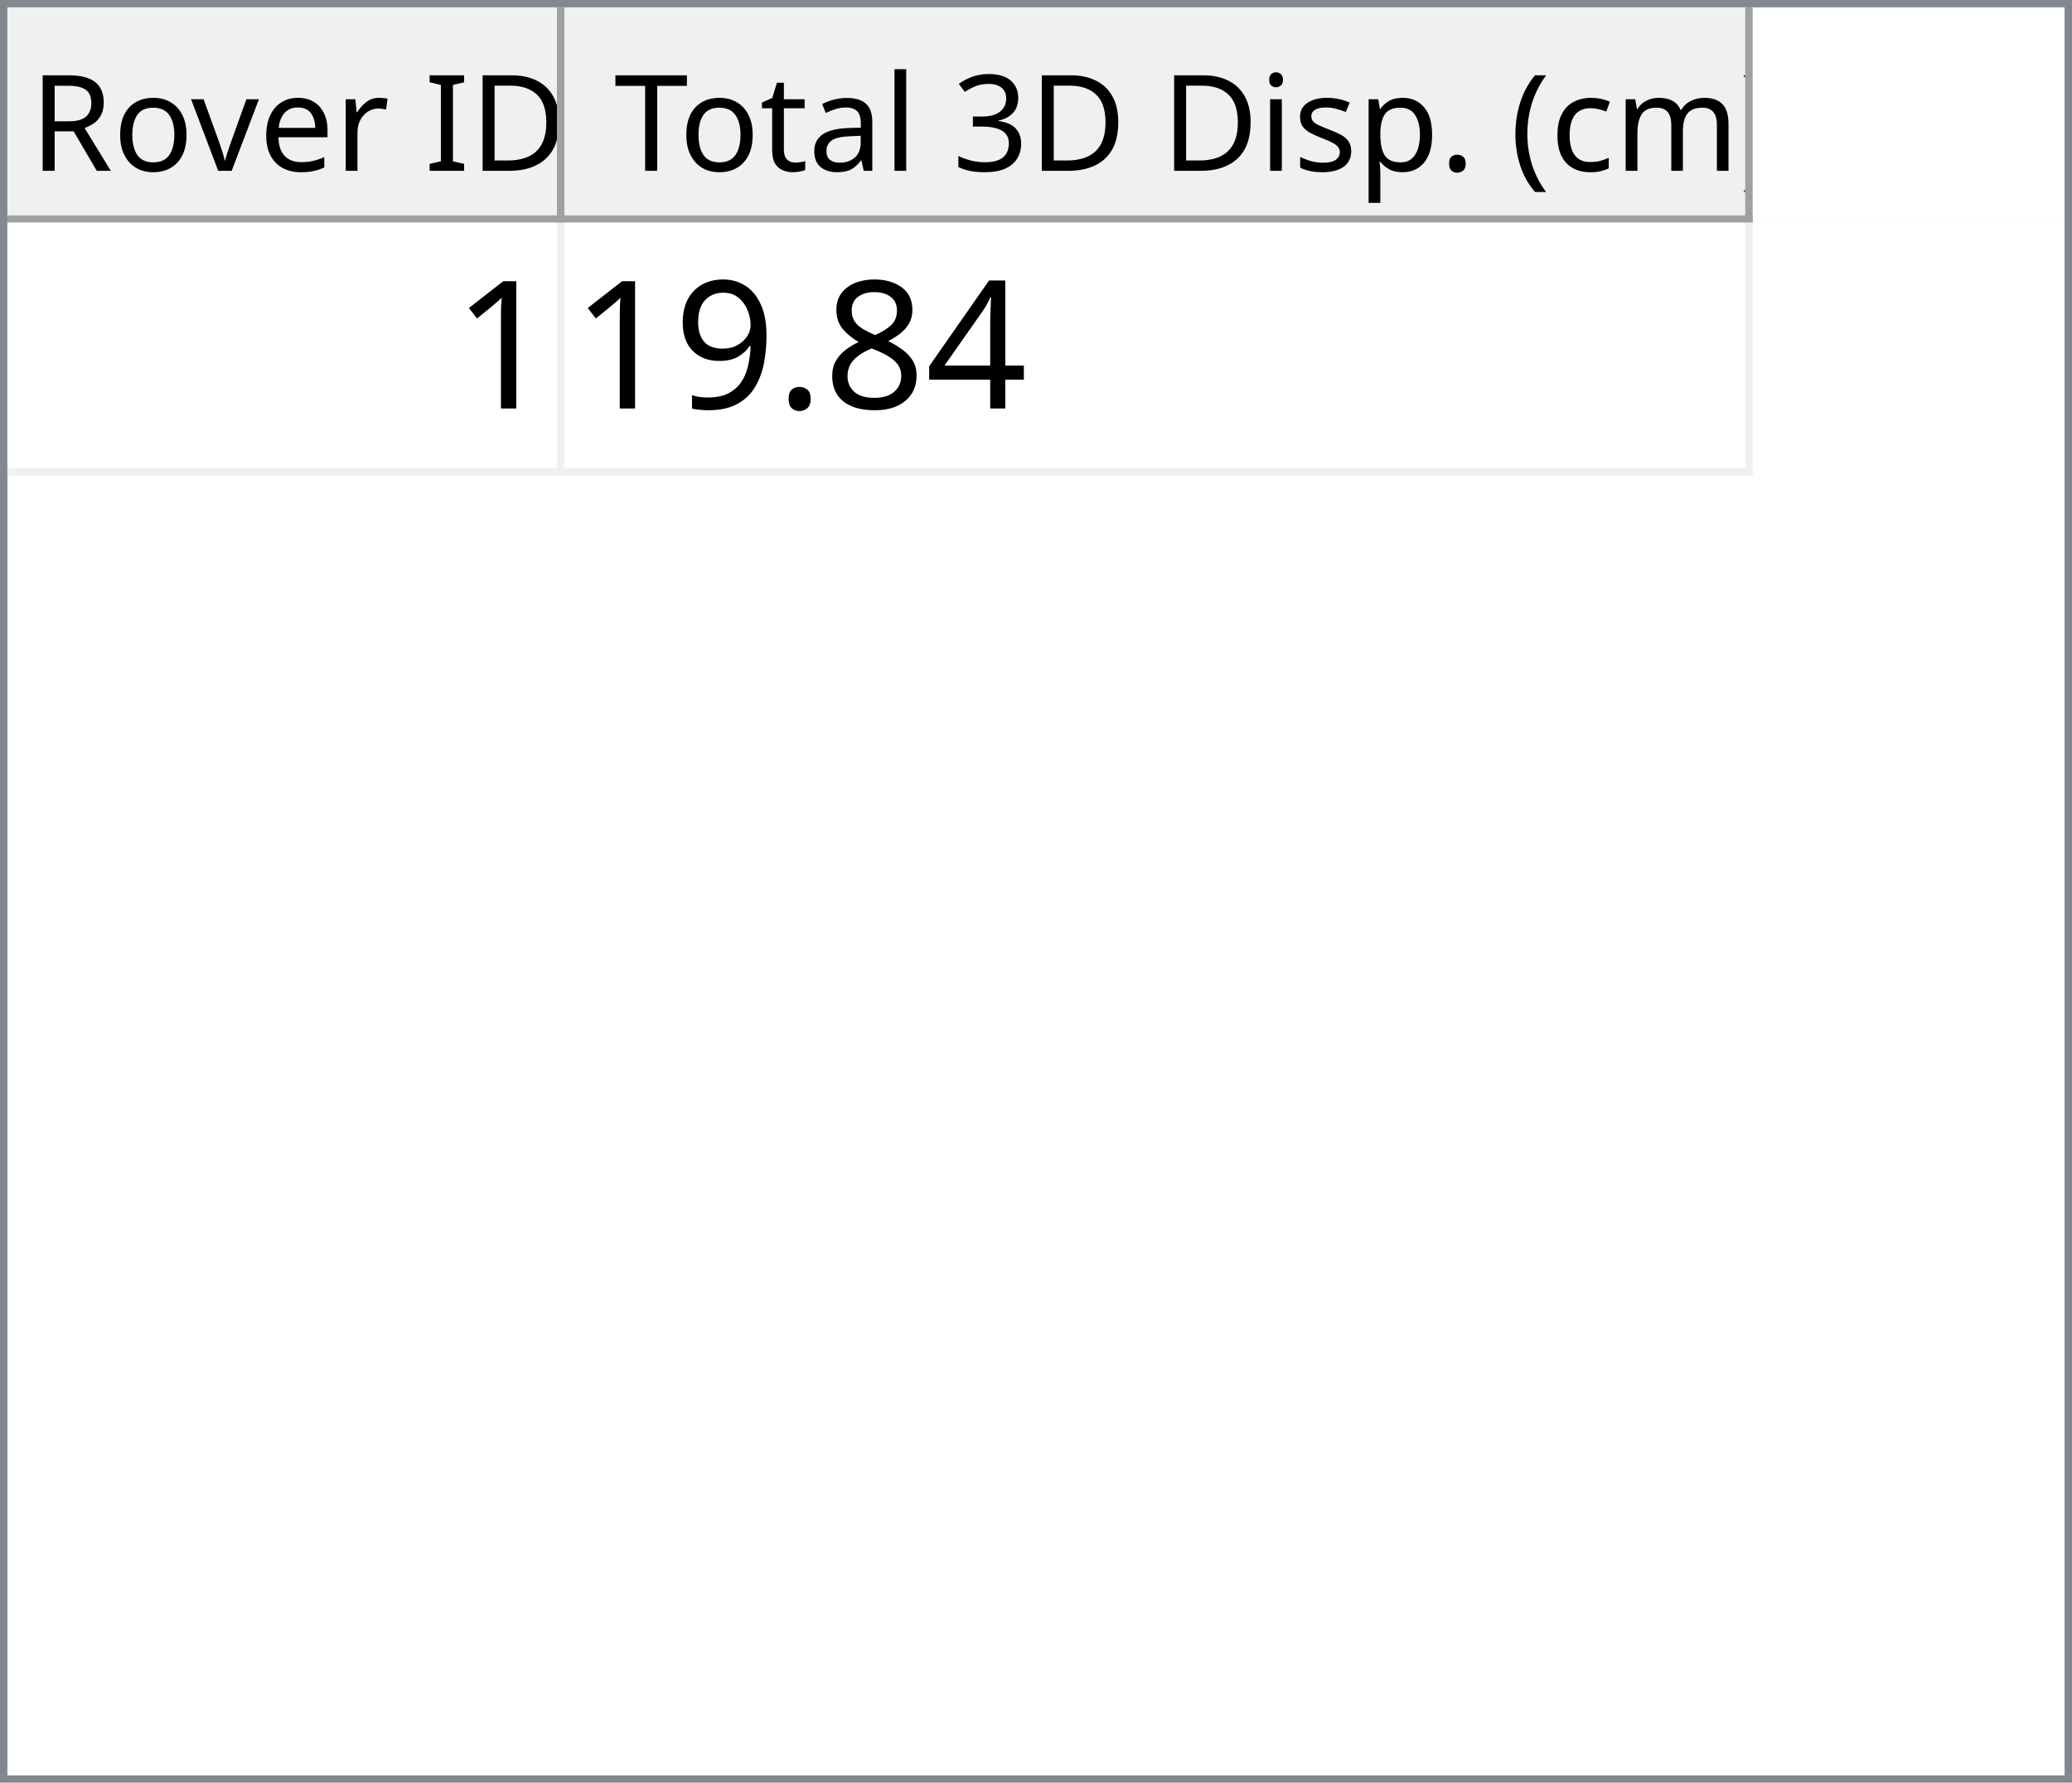
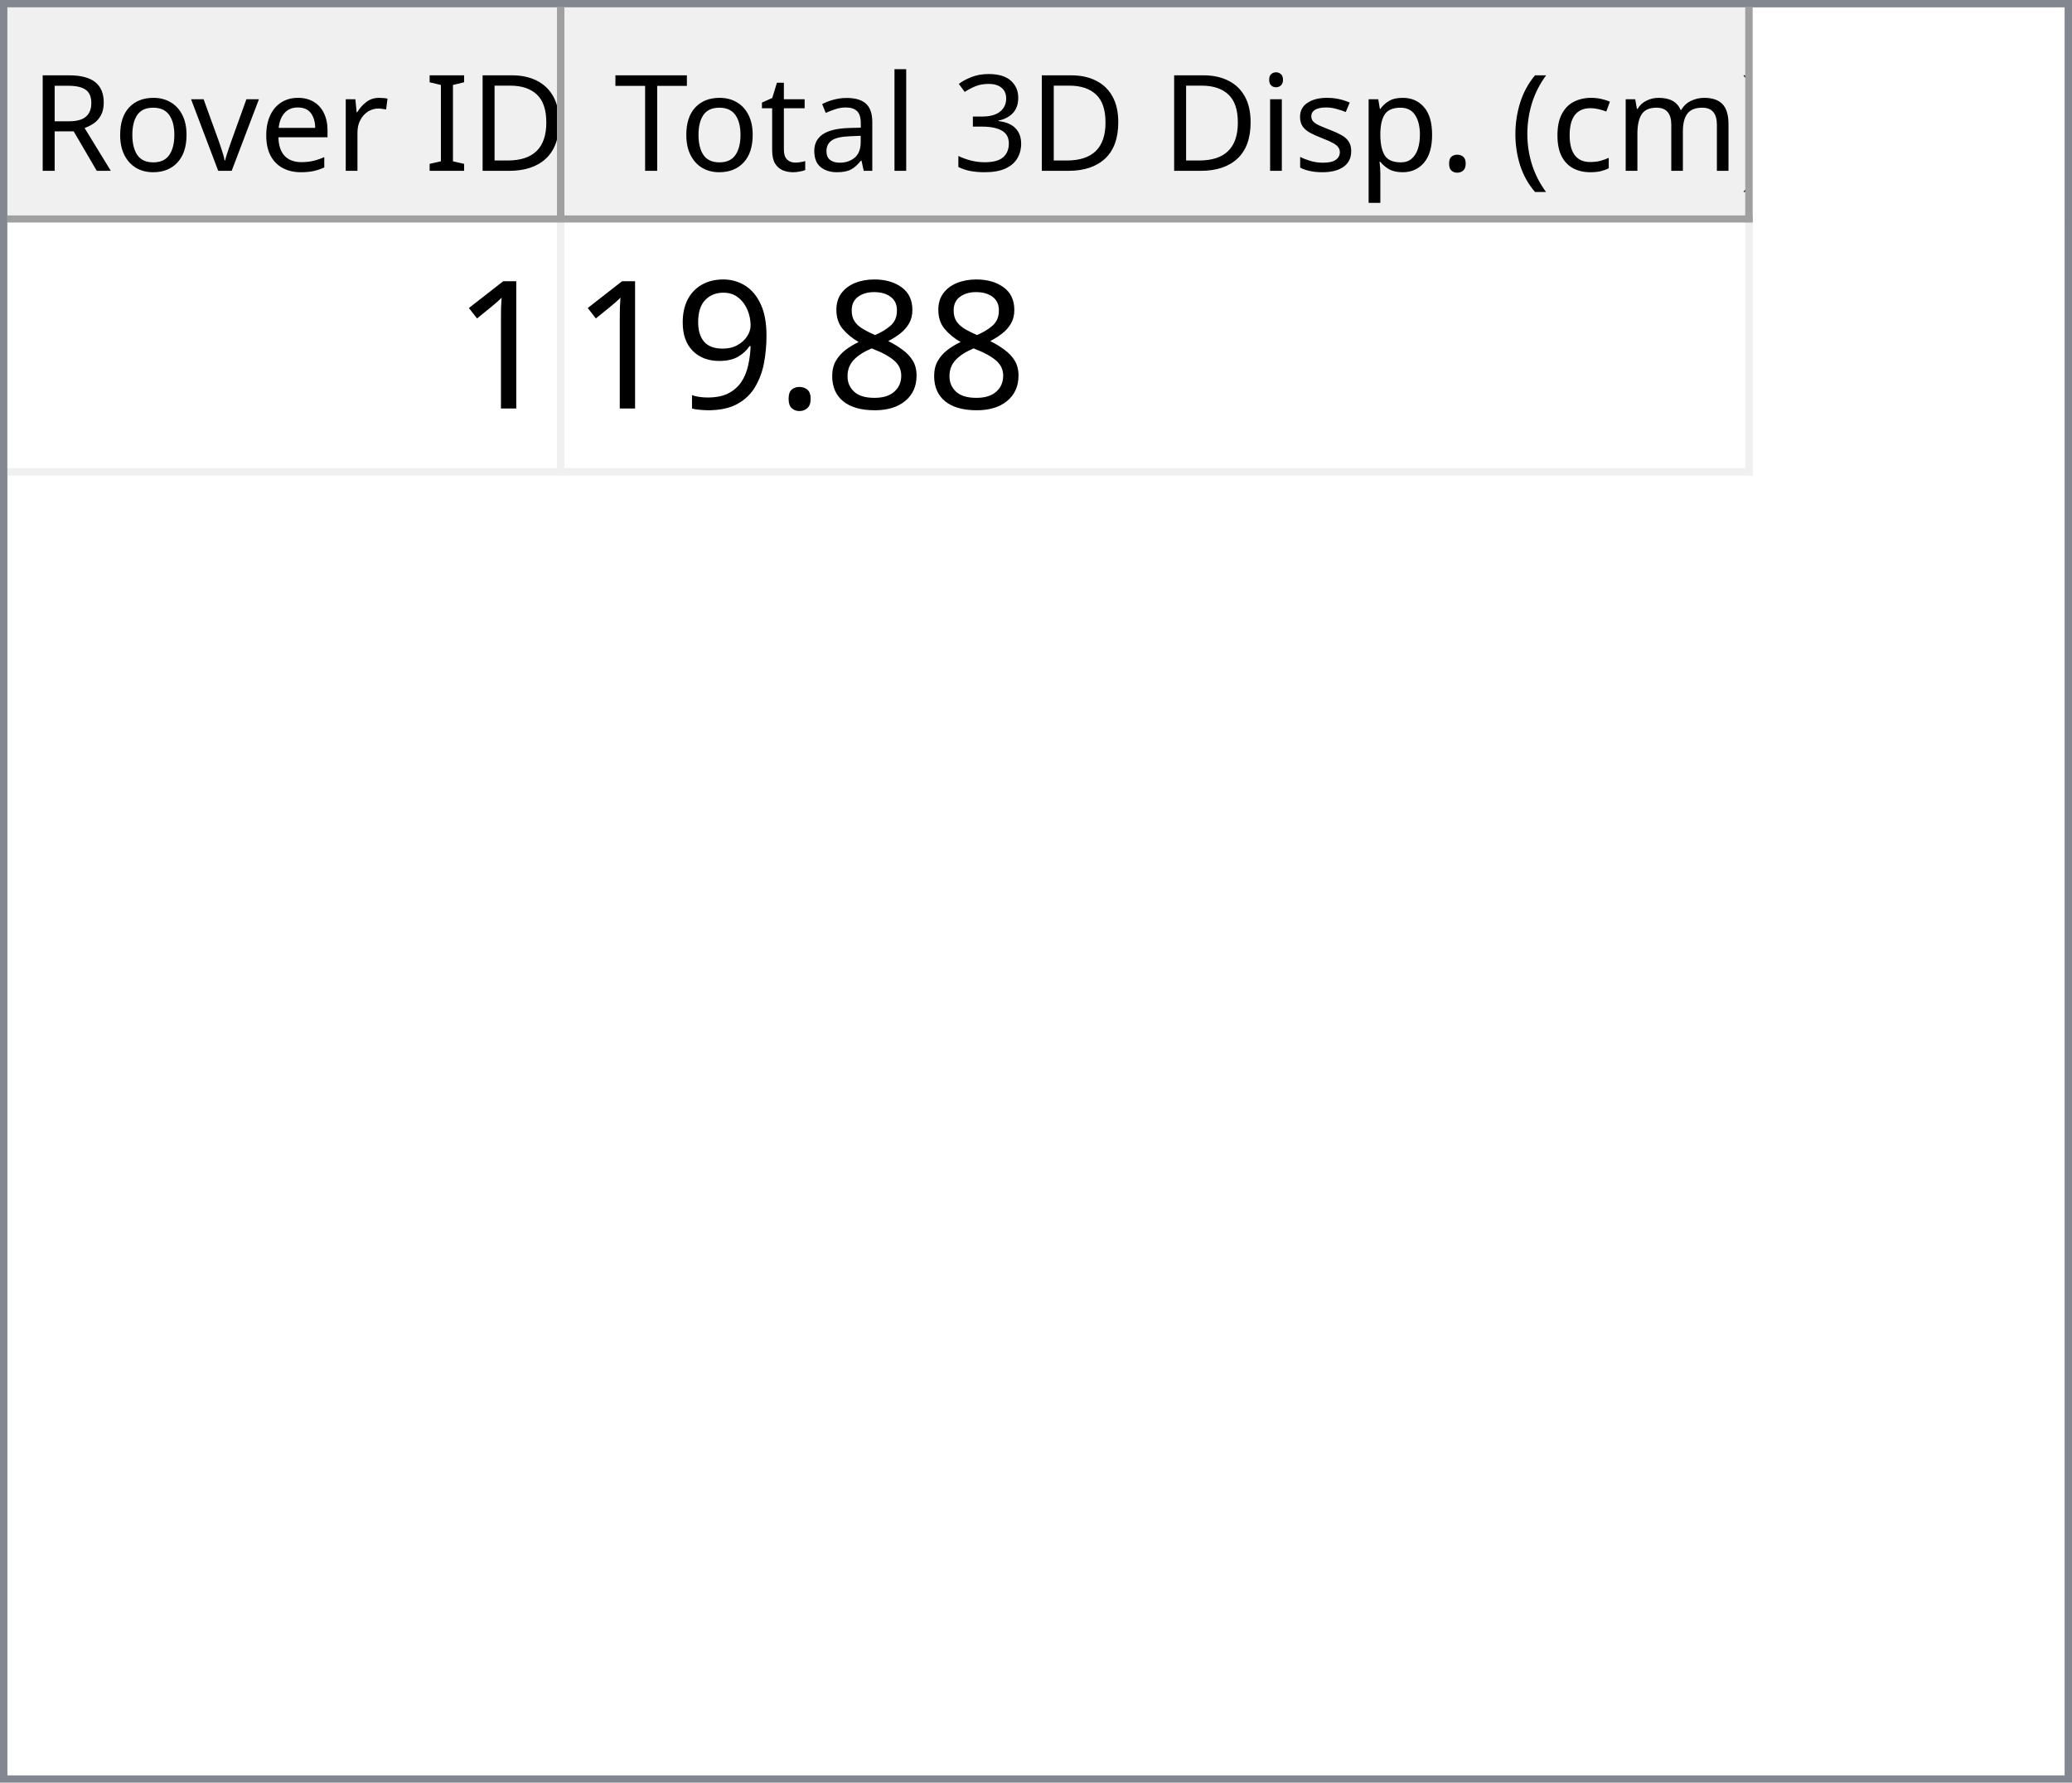
<svg xmlns="http://www.w3.org/2000/svg" style="fill-opacity:1; color-rendering:auto; color-interpolation:auto; text-rendering:auto; stroke:black; stroke-linecap:square; stroke-miterlimit:10; shape-rendering:auto; stroke-opacity:1; fill:black; stroke-dasharray:none; font-weight:normal; stroke-width:1; font-family:'Dialog'; font-style:normal; stroke-linejoin:miter; font-size:12px; stroke-dashoffset:0; image-rendering:auto;" width="279" height="240">
  <defs id="genericDefs" />
  <g>
    <defs id="defs1">
      <clipPath clipPathUnits="userSpaceOnUse" id="clipPath1">
        <path d="M0 0 L279 0 L279 240 L0 240 L0 0 Z" />
      </clipPath>
      <clipPath clipPathUnits="userSpaceOnUse" id="clipPath2">
        <path d="M0 0 L0 240 L279 240 L279 0 Z" />
      </clipPath>
      <clipPath clipPathUnits="userSpaceOnUse" id="clipPath3">
        <path d="M0 0 L0 29 L277 29 L277 0 Z" />
      </clipPath>
      <clipPath clipPathUnits="userSpaceOnUse" id="clipPath4">
        <path d="M0 0 L0 29 L75 29 L75 0 Z" />
      </clipPath>
      <clipPath clipPathUnits="userSpaceOnUse" id="clipPath5">
        <path d="M1 1 L1 28 L74 28 L74 1 Z" />
      </clipPath>
      <clipPath clipPathUnits="userSpaceOnUse" id="clipPath6">
        <path d="M0 0 L0 27 L73 27 L73 0 Z" />
      </clipPath>
      <clipPath clipPathUnits="userSpaceOnUse" id="clipPath7">
        <path d="M-0.5 -0.5 L-0.5 28.5 L74.5 28.5 L74.5 -0.5 Z" />
      </clipPath>
      <clipPath clipPathUnits="userSpaceOnUse" id="clipPath8">
        <path d="M0 0 L0 29 L160 29 L160 0 Z" />
      </clipPath>
      <clipPath clipPathUnits="userSpaceOnUse" id="clipPath9">
        <path d="M1 1 L1 28 L159 28 L159 1 Z" />
      </clipPath>
      <clipPath clipPathUnits="userSpaceOnUse" id="clipPath10">
        <path d="M0 0 L0 27 L158 27 L158 0 Z" />
      </clipPath>
      <clipPath clipPathUnits="userSpaceOnUse" id="clipPath11">
        <path d="M-0.5 -0.5 L-0.5 28.5 L159.5 28.5 L159.5 -0.5 Z" />
      </clipPath>
      <clipPath clipPathUnits="userSpaceOnUse" id="clipPath12">
        <path d="M0 0 L0 209 L277 209 L277 0 Z" />
      </clipPath>
      <clipPath clipPathUnits="userSpaceOnUse" id="clipPath13">
        <path d="M0 0 L0 34 L235 34 L235 0 Z" />
      </clipPath>
      <clipPath clipPathUnits="userSpaceOnUse" id="clipPath14">
        <path d="M-0.5 -0.5 L-0.5 33.5 L234.5 33.5 L234.5 -0.5 Z" />
      </clipPath>
      <clipPath clipPathUnits="userSpaceOnUse" id="clipPath15">
        <path d="M0 0 L0 33 L74 33 L74 0 Z" />
      </clipPath>
      <clipPath clipPathUnits="userSpaceOnUse" id="clipPath16">
        <path d="M0 0 L0 33 L159 33 L159 0 Z" />
      </clipPath>
      <font horiz-adv-x="64.551" id="font1">
        <font-face ascent="107.91" descent="25.098" units-per-em="100" style="font-style:normal; font-family:Segoe UI; font-weight:normal;" />
        <missing-glyph horiz-adv-x="64.551" d="M8.109 0 L8.109 68.266 L56.453 68.266 L56.453 0 L8.109 0 ZM15.328 7.234 L49.219 7.234 L49.219 61.031 L15.328 61.031 L15.328 7.234 Z" />
        <glyph unicode="D" horiz-adv-x="70.117" d="M9.188 0 L9.188 70.016 L28.516 70.016 Q65.531 70.016 65.531 35.891 Q65.531 19.672 55.25 9.836 Q44.969 0 27.734 0 L9.188 0 ZM17.391 62.594 L17.391 7.422 L27.828 7.422 Q41.609 7.422 49.273 14.797 Q56.938 22.172 56.938 35.688 Q56.938 62.594 28.328 62.594 L17.391 62.594 Z" />
        <glyph unicode="I" horiz-adv-x="26.611" d="M17.391 0 L9.188 0 L9.188 70.016 L17.391 70.016 L17.391 0 Z" />
        <glyph unicode=" " horiz-adv-x="27.393" d="" />
        <glyph unicode="r" horiz-adv-x="34.766" d="M34.188 41.891 Q32.078 43.5 28.125 43.5 Q23 43.5 19.555 38.672 Q16.109 33.844 16.109 25.484 L16.109 0 L8.109 0 L8.109 50 L16.109 50 L16.109 39.703 L16.312 39.703 Q18.016 44.969 21.531 47.922 Q25.047 50.875 29.391 50.875 Q32.516 50.875 34.188 50.203 L34.188 41.891 Z" />
        <glyph unicode="e" horiz-adv-x="52.295" d="M48.297 23 L12.984 23 Q13.188 14.656 17.484 10.109 Q21.781 5.562 29.297 5.562 Q37.75 5.562 44.828 11.141 L44.828 3.609 Q38.234 -1.172 27.391 -1.172 Q16.797 -1.172 10.742 5.641 Q4.688 12.453 4.688 24.812 Q4.688 36.469 11.305 43.82 Q17.922 51.172 27.734 51.172 Q37.547 51.172 42.922 44.828 Q48.297 38.484 48.297 27.203 L48.297 23 ZM40.094 29.781 Q40.047 36.719 36.75 40.578 Q33.453 44.438 27.594 44.438 Q21.922 44.438 17.969 40.383 Q14.016 36.328 13.094 29.781 L40.094 29.781 Z" />
        <glyph unicode="v" horiz-adv-x="47.9" d="M47.406 50 L27.484 0 L19.625 0 L0.688 50 L9.469 50 L22.172 13.672 Q23.578 9.672 23.922 6.688 L24.125 6.688 Q24.609 10.453 25.688 13.484 L38.969 50 L47.406 50 Z" />
        <glyph unicode="o" horiz-adv-x="58.594" d="M29 -1.172 Q17.922 -1.172 11.305 5.836 Q4.688 12.844 4.688 24.422 Q4.688 37.016 11.57 44.094 Q18.453 51.172 30.172 51.172 Q41.359 51.172 47.633 44.289 Q53.906 37.406 53.906 25.203 Q53.906 13.234 47.141 6.031 Q40.375 -1.172 29 -1.172 ZM29.594 44.438 Q21.875 44.438 17.383 39.188 Q12.891 33.938 12.891 24.703 Q12.891 15.828 17.43 10.695 Q21.969 5.562 29.594 5.562 Q37.359 5.562 41.531 10.594 Q45.703 15.625 45.703 24.906 Q45.703 34.281 41.531 39.359 Q37.359 44.438 29.594 44.438 Z" />
        <glyph unicode="R" horiz-adv-x="59.814" d="M59.375 0 L49.609 0 L37.891 19.625 Q36.281 22.359 34.766 24.289 Q33.25 26.219 31.664 27.438 Q30.078 28.656 28.25 29.219 Q26.422 29.781 24.125 29.781 L17.391 29.781 L17.391 0 L9.188 0 L9.188 70.016 L30.078 70.016 Q34.672 70.016 38.555 68.867 Q42.438 67.719 45.289 65.375 Q48.141 63.031 49.758 59.547 Q51.375 56.062 51.375 51.375 Q51.375 47.703 50.273 44.656 Q49.172 41.609 47.148 39.211 Q45.125 36.812 42.266 35.133 Q39.406 33.453 35.844 32.516 L35.844 32.328 Q37.594 31.547 38.891 30.547 Q40.188 29.547 41.359 28.18 Q42.531 26.812 43.68 25.078 Q44.828 23.344 46.234 21.047 L59.375 0 ZM17.391 62.594 L17.391 37.203 L28.516 37.203 Q31.594 37.203 34.203 38.133 Q36.812 39.062 38.719 40.797 Q40.625 42.531 41.703 45.047 Q42.781 47.562 42.781 50.688 Q42.781 56.297 39.141 59.445 Q35.5 62.594 28.609 62.594 L17.391 62.594 Z" />
        <glyph unicode=")" horiz-adv-x="30.176" d="M8.297 -15.922 L1.172 -15.922 Q16.406 2.344 16.406 26.812 Q16.406 51.469 1.078 70.016 L8.297 70.016 Q23.531 52.156 23.531 26.703 Q23.531 1.375 8.297 -15.922 Z" />
        <glyph unicode="m" horiz-adv-x="86.133" d="M79.109 0 L71.094 0 L71.094 28.719 Q71.094 37.016 68.531 40.727 Q65.969 44.438 59.906 44.438 Q54.781 44.438 51.195 39.75 Q47.609 35.062 47.609 28.516 L47.609 0 L39.594 0 L39.594 29.688 Q39.594 44.438 28.219 44.438 Q22.953 44.438 19.531 40.016 Q16.109 35.594 16.109 28.516 L16.109 0 L8.109 0 L8.109 50 L16.109 50 L16.109 42.094 L16.312 42.094 Q21.625 51.172 31.844 51.172 Q36.969 51.172 40.773 48.312 Q44.578 45.453 46 40.828 Q51.562 51.172 62.594 51.172 Q79.109 51.172 79.109 30.812 L79.109 0 Z" />
        <glyph unicode="c" horiz-adv-x="46.191" d="M42.188 2.297 Q36.422 -1.172 28.516 -1.172 Q17.828 -1.172 11.258 5.789 Q4.688 12.75 4.688 23.828 Q4.688 36.188 11.766 43.68 Q18.844 51.172 30.672 51.172 Q37.25 51.172 42.281 48.734 L42.281 40.531 Q36.719 44.438 30.375 44.438 Q22.703 44.438 17.797 38.945 Q12.891 33.453 12.891 24.516 Q12.891 15.719 17.508 10.641 Q22.125 5.562 29.891 5.562 Q36.422 5.562 42.188 9.906 L42.188 2.297 Z" />
        <glyph unicode="(" horiz-adv-x="30.176" d="M29.109 -15.922 L21.969 -15.922 Q6.844 1.375 6.844 26.703 Q6.844 52.156 21.969 70.016 L29.203 70.016 Q13.875 51.469 13.875 26.812 Q13.875 2.344 29.109 -15.922 Z" />
        <glyph unicode="." horiz-adv-x="21.68" d="M10.891 -1.078 Q8.641 -1.078 7.055 0.539 Q5.469 2.156 5.469 4.391 Q5.469 6.641 7.055 8.273 Q8.641 9.906 10.891 9.906 Q13.188 9.906 14.797 8.273 Q16.406 6.641 16.406 4.391 Q16.406 2.156 14.797 0.539 Q13.188 -1.078 10.891 -1.078 Z" />
        <glyph unicode="p" horiz-adv-x="58.789" d="M16.312 7.234 L16.109 7.234 L16.109 -23 L8.109 -23 L8.109 50 L16.109 50 L16.109 41.219 L16.312 41.219 Q22.219 51.172 33.594 51.172 Q43.266 51.172 48.688 44.461 Q54.109 37.75 54.109 26.469 Q54.109 13.922 48 6.375 Q41.891 -1.172 31.297 -1.172 Q21.578 -1.172 16.312 7.234 ZM16.109 27.391 L16.109 20.406 Q16.109 14.203 20.141 9.883 Q24.172 5.562 30.375 5.562 Q37.641 5.562 41.773 11.133 Q45.906 16.703 45.906 26.609 Q45.906 34.969 42.047 39.703 Q38.188 44.438 31.594 44.438 Q24.609 44.438 20.359 39.578 Q16.109 34.719 16.109 27.391 Z" />
        <glyph unicode="s" horiz-adv-x="42.432" d="M5.078 1.812 L5.078 10.406 Q11.625 5.562 19.484 5.562 Q30.031 5.562 30.031 12.594 Q30.031 14.594 29.125 15.992 Q28.219 17.391 26.68 18.461 Q25.141 19.531 23.07 20.383 Q21 21.234 18.609 22.172 Q15.281 23.484 12.766 24.828 Q10.25 26.172 8.57 27.859 Q6.891 29.547 6.031 31.695 Q5.172 33.844 5.172 36.719 Q5.172 40.234 6.789 42.945 Q8.406 45.656 11.086 47.484 Q13.766 49.312 17.211 50.242 Q20.656 51.172 24.312 51.172 Q30.812 51.172 35.938 48.922 L35.938 40.828 Q30.422 44.438 23.25 44.438 Q21 44.438 19.195 43.922 Q17.391 43.406 16.094 42.477 Q14.797 41.547 14.086 40.258 Q13.375 38.969 13.375 37.406 Q13.375 35.453 14.086 34.133 Q14.797 32.812 16.164 31.789 Q17.531 30.766 19.484 29.938 Q21.438 29.109 23.922 28.125 Q27.25 26.859 29.883 25.516 Q32.516 24.172 34.375 22.484 Q36.234 20.797 37.234 18.602 Q38.234 16.406 38.234 13.375 Q38.234 9.672 36.602 6.938 Q34.969 4.203 32.234 2.398 Q29.5 0.594 25.93 -0.289 Q22.359 -1.172 18.453 -1.172 Q10.75 -1.172 5.078 1.812 Z" />
        <glyph unicode="i" horiz-adv-x="24.219" d="M12.203 62.703 Q10.062 62.703 8.547 64.164 Q7.031 65.625 7.031 67.875 Q7.031 70.125 8.547 71.609 Q10.062 73.094 12.203 73.094 Q14.406 73.094 15.945 71.609 Q17.484 70.125 17.484 67.875 Q17.484 65.719 15.945 64.211 Q14.406 62.703 12.203 62.703 ZM16.109 0 L8.109 0 L8.109 50 L16.109 50 L16.109 0 Z" />
        <glyph unicode="3" horiz-adv-x="53.906" d="M46.531 19.828 Q46.531 15.094 44.75 11.211 Q42.969 7.328 39.719 4.57 Q36.469 1.812 31.93 0.297 Q27.391 -1.219 21.922 -1.219 Q11.922 -1.219 6 2.594 L6 11.188 Q13.094 5.609 22.219 5.609 Q25.875 5.609 28.828 6.539 Q31.781 7.469 33.906 9.227 Q36.031 10.984 37.18 13.477 Q38.328 15.969 38.328 19.094 Q38.328 32.812 18.797 32.812 L12.984 32.812 L12.984 39.594 L18.5 39.594 Q35.797 39.594 35.797 52.484 Q35.797 64.406 22.609 64.406 Q15.188 64.406 8.688 59.422 L8.688 67.188 Q15.375 71.188 24.609 71.188 Q29 71.188 32.57 69.969 Q36.141 68.75 38.68 66.555 Q41.219 64.359 42.609 61.281 Q44 58.203 44 54.5 Q44 40.672 30.031 36.719 L30.031 36.531 Q33.594 36.141 36.625 34.797 Q39.656 33.453 41.852 31.305 Q44.047 29.156 45.289 26.25 Q46.531 23.344 46.531 19.828 Z" />
        <glyph unicode="l" horiz-adv-x="24.219" d="M16.109 0 L8.109 0 L8.109 74.031 L16.109 74.031 L16.109 0 Z" />
        <glyph unicode="a" horiz-adv-x="50.879" d="M43.891 0 L35.891 0 L35.891 7.812 L35.688 7.812 Q30.469 -1.172 20.312 -1.172 Q12.844 -1.172 8.617 2.781 Q4.391 6.734 4.391 13.281 Q4.391 27.297 20.906 29.594 L35.891 31.688 Q35.891 44.438 25.594 44.438 Q16.547 44.438 9.281 38.281 L9.281 46.484 Q16.656 51.172 26.266 51.172 Q43.891 51.172 43.891 32.516 L43.891 0 ZM35.891 25.297 L23.828 23.641 Q18.266 22.859 15.43 20.875 Q12.594 18.891 12.594 13.875 Q12.594 10.203 15.211 7.883 Q17.828 5.562 22.172 5.562 Q28.125 5.562 32.008 9.742 Q35.891 13.922 35.891 20.312 L35.891 25.297 Z" />
        <glyph unicode="t" horiz-adv-x="33.887" d="M31.297 0.484 Q28.469 -1.078 23.828 -1.078 Q10.688 -1.078 10.688 13.578 L10.688 43.172 L2.094 43.172 L2.094 50 L10.688 50 L10.688 62.203 L18.703 64.797 L18.703 50 L31.297 50 L31.297 43.172 L18.703 43.172 L18.703 14.984 Q18.703 9.969 20.414 7.82 Q22.125 5.672 26.078 5.672 Q29.109 5.672 31.297 7.328 L31.297 0.484 Z" />
        <glyph unicode="T" horiz-adv-x="52.393" d="M50.594 62.594 L30.375 62.594 L30.375 0 L22.172 0 L22.172 62.594 L2 62.594 L2 70.016 L50.594 70.016 L50.594 62.594 Z" />
      </font>
      <font horiz-adv-x="75.0" id="font2">
        <font-face ascent="100.537" descent="21.973" units-per-em="100" style="font-style:normal; font-family:sans-serif; font-weight:normal;" />
        <missing-glyph horiz-adv-x="75.0" d="M12.5 0 L12.5 62.5 L62.5 62.5 L62.5 0 L12.5 0 ZM14.062 1.562 L60.938 1.562 L60.938 60.938 L14.062 60.938 L14.062 1.562 Z" />
        <glyph unicode="1" horiz-adv-x="55.615" d="M37.25 0 L28.469 0 L28.469 56 Q25.297 52.984 20.141 49.953 Q14.984 46.922 10.891 45.406 L10.891 53.906 Q18.266 57.375 23.781 62.305 Q29.297 67.234 31.594 71.875 L37.25 71.875 L37.25 0 Z" />
-         <glyph unicode="4" horiz-adv-x="55.615" d="M32.328 0 L32.328 17.141 L1.266 17.141 L1.266 25.203 L33.938 71.578 L41.109 71.578 L41.109 25.203 L50.781 25.203 L50.781 17.141 L41.109 17.141 L41.109 0 L32.328 0 ZM32.328 25.203 L32.328 57.469 L9.906 25.203 L32.328 25.203 Z" />
        <glyph unicode="8" horiz-adv-x="55.615" d="M17.672 38.812 Q12.203 40.828 9.57 44.539 Q6.938 48.25 6.938 53.422 Q6.938 61.234 12.555 66.555 Q18.172 71.875 27.484 71.875 Q36.859 71.875 42.578 66.43 Q48.297 60.984 48.297 53.172 Q48.297 48.188 45.68 44.508 Q43.062 40.828 37.75 38.812 Q44.344 36.672 47.781 31.883 Q51.219 27.094 51.219 20.453 Q51.219 11.281 44.727 5.031 Q38.234 -1.219 27.641 -1.219 Q17.047 -1.219 10.547 5.055 Q4.047 11.328 4.047 20.703 Q4.047 27.688 7.594 32.398 Q11.141 37.109 17.672 38.812 ZM15.922 53.719 Q15.922 48.641 19.195 45.414 Q22.469 42.188 27.688 42.188 Q32.766 42.188 36.016 45.383 Q39.266 48.578 39.266 53.219 Q39.266 58.062 35.914 61.359 Q32.562 64.656 27.594 64.656 Q22.562 64.656 19.242 61.43 Q15.922 58.203 15.922 53.719 ZM13.094 20.656 Q13.094 16.891 14.875 13.375 Q16.656 9.859 20.172 7.93 Q23.688 6 27.734 6 Q34.031 6 38.133 10.055 Q42.234 14.109 42.234 20.359 Q42.234 26.703 38.016 30.859 Q33.797 35.016 27.438 35.016 Q21.234 35.016 17.164 30.914 Q13.094 26.812 13.094 20.656 Z" />
        <glyph unicode="." horiz-adv-x="27.783" d="M9.078 0 L9.078 10.016 L19.094 10.016 L19.094 0 L9.078 0 Z" />
        <glyph unicode="9" horiz-adv-x="55.615" d="M5.469 16.547 L13.922 17.328 Q14.984 11.375 18.016 8.688 Q21.047 6 25.781 6 Q29.828 6 32.883 7.859 Q35.938 9.719 37.891 12.82 Q39.844 15.922 41.164 21.195 Q42.484 26.469 42.484 31.938 Q42.484 32.516 42.438 33.688 Q39.797 29.5 35.234 26.883 Q30.672 24.266 25.344 24.266 Q16.453 24.266 10.305 30.711 Q4.156 37.156 4.156 47.703 Q4.156 58.594 10.578 65.234 Q17 71.875 26.656 71.875 Q33.641 71.875 39.43 68.117 Q45.219 64.359 48.219 57.398 Q51.219 50.438 51.219 37.25 Q51.219 23.531 48.242 15.406 Q45.266 7.281 39.383 3.031 Q33.5 -1.219 25.594 -1.219 Q17.188 -1.219 11.867 3.445 Q6.547 8.109 5.469 16.547 ZM41.453 48.141 Q41.453 55.719 37.43 60.156 Q33.406 64.594 27.734 64.594 Q21.875 64.594 17.531 59.812 Q13.188 55.031 13.188 47.406 Q13.188 40.578 17.312 36.305 Q21.438 32.031 27.484 32.031 Q33.594 32.031 37.523 36.305 Q41.453 40.578 41.453 48.141 Z" />
      </font>
    </defs>
    <g style="fill:white; stroke:white;">
      <rect x="0" y="0" width="279" style="clip-path:url(#clipPath1); stroke:none;" height="240" />
    </g>
    <g style="fill:white; text-rendering:optimizeSpeed; color-rendering:optimizeSpeed; image-rendering:optimizeSpeed; shape-rendering:crispEdges; stroke:white; color-interpolation:sRGB;">
      <rect x="0" width="279" height="240" y="0" style="stroke:none;" />
      <path style="stroke:none;" d="M0 240 L279 240 L279 0 L0 0 Z" />
    </g>
    <g style="fill:rgb(240,240,240); font-size:18px; font-family:'Segoe UI'; stroke:rgb(240,240,240);">
      <rect x="0" y="0" width="279" style="clip-path:url(#clipPath2); stroke:none;" height="240" />
    </g>
    <g style="fill:rgb(130,135,144); font-size:18px; font-family:'Segoe UI'; stroke:rgb(130,135,144);">
      <path d="M0 0 L279 0 L279 240 L0 240 L0 0 ZM1 1 L278 1 L278 239 L1 239 L1 1 Z" style="fill-rule:evenodd; clip-path:url(#clipPath2); stroke:none;" />
    </g>
    <g style="fill:white; font-size:18px; font-family:'Segoe UI'; stroke:white;" transform="translate(1,1)">
      <rect x="0" y="0" width="277" style="clip-path:url(#clipPath3); stroke:none;" height="29" />
    </g>
    <g style="fill:rgb(240,240,240); font-size:18px; font-family:'Segoe UI'; stroke:rgb(240,240,240);" transform="translate(1,1)">
      <rect x="0" y="0" width="75" style="clip-path:url(#clipPath4); stroke:none;" height="29" />
    </g>
    <g style="font-family:'Segoe UI'; font-size:18px;" transform="translate(2,2)">
      <text x="2" xml:space="preserve" y="21" style="clip-path:url(#clipPath6); stroke:none;">Rover ID</text>
    </g>
    <g transform="translate(1.5,1.5)" style="fill:rgb(160,160,160); font-size:18px; font-family:'Segoe UI'; stroke:rgb(160,160,160); stroke-linejoin:bevel;">
      <line x1="74" x2="74" y1="0" style="fill:none; clip-path:url(#clipPath7);" y2="28" />
    </g>
    <g transform="matrix(1,0,0,1,1,1) translate(0.5,0.5)" style="fill:rgb(160,160,160); font-size:18px; font-family:'Segoe UI'; stroke:rgb(160,160,160); stroke-linejoin:bevel;">
      <line x1="0" x2="74" y1="28" style="fill:none; clip-path:url(#clipPath7);" y2="28" />
    </g>
    <g style="fill:rgb(240,240,240); font-size:18px; font-family:'Segoe UI'; stroke:rgb(240,240,240);" transform="translate(76,1)">
      <rect x="0" y="0" width="160" style="clip-path:url(#clipPath8); stroke:none;" height="29" />
    </g>
    <g style="font-family:'Segoe UI'; font-size:18px;" transform="translate(77,2)">
      <text x="1" xml:space="preserve" y="21" style="clip-path:url(#clipPath10); stroke:none;"> Total 3D Disp. (cm)</text>
    </g>
    <g transform="translate(76.5,1.5)" style="fill:rgb(160,160,160); font-size:18px; font-family:'Segoe UI'; stroke:rgb(160,160,160); stroke-linejoin:bevel;">
      <line x1="159" x2="159" y1="0" style="fill:none; clip-path:url(#clipPath11);" y2="28" />
    </g>
    <g transform="matrix(1,0,0,1,76,1) translate(0.5,0.5)" style="fill:rgb(160,160,160); font-size:18px; font-family:'Segoe UI'; stroke:rgb(160,160,160); stroke-linejoin:bevel;">
      <line x1="0" x2="159" y1="28" style="fill:none; clip-path:url(#clipPath11);" y2="28" />
    </g>
    <g style="fill:white; font-size:18px; font-family:'Segoe UI'; stroke:white;" transform="translate(1,30)">
      <rect x="0" y="0" width="277" style="clip-path:url(#clipPath12); stroke:none;" height="209" />
    </g>
    <g style="fill:rgb(240,240,240); font-size:24px; font-family:sans-serif; stroke:rgb(240,240,240);" transform="translate(1,30)">
      <rect x="0" y="0" width="235" style="clip-path:url(#clipPath13); stroke:none;" height="34" />
      <line transform="translate(0.5,0.5)" x1="0" x2="234" y1="33" style="clip-path:url(#clipPath14); fill:none; stroke-linejoin:bevel;" y2="33" />
    </g>
    <g transform="matrix(1,0,0,1,1,30) translate(0.5,0.5)" style="fill:rgb(240,240,240); font-size:24px; font-family:sans-serif; stroke:rgb(240,240,240); stroke-linejoin:bevel;">
      <line x1="74" x2="74" y1="0" style="fill:none; clip-path:url(#clipPath14);" y2="33" />
    </g>
    <g transform="matrix(1,0,0,1,1,30) translate(0.5,0.5)" style="fill:rgb(240,240,240); font-size:24px; font-family:sans-serif; stroke:rgb(240,240,240); stroke-linejoin:bevel;">
      <line x1="234" x2="234" y1="0" style="fill:none; clip-path:url(#clipPath14);" y2="33" />
    </g>
    <g style="fill:white; font-size:24px; font-family:sans-serif; stroke:white;" transform="matrix(1,0,0,1,1,30)">
      <rect x="0" y="0" width="74" style="clip-path:url(#clipPath15); stroke:none;" height="33" />
      <text x="60" y="25" style="fill:black; clip-path:url(#clipPath15); stroke:none;" xml:space="preserve">1</text>
    </g>
    <g style="fill:white; font-size:24px; font-family:sans-serif; stroke:white;" transform="matrix(1,0,0,1,1,30) translate(75,0)">
      <rect x="0" y="0" width="159" style="clip-path:url(#clipPath16); stroke:none;" height="33" />
-       <text x="1" y="25" style="fill:black; clip-path:url(#clipPath16); stroke:none;" xml:space="preserve">19.84</text>
+       <text x="1" y="25" style="fill:black; clip-path:url(#clipPath16); stroke:none;" xml:space="preserve">19.88</text>
    </g>
  </g>
</svg>
